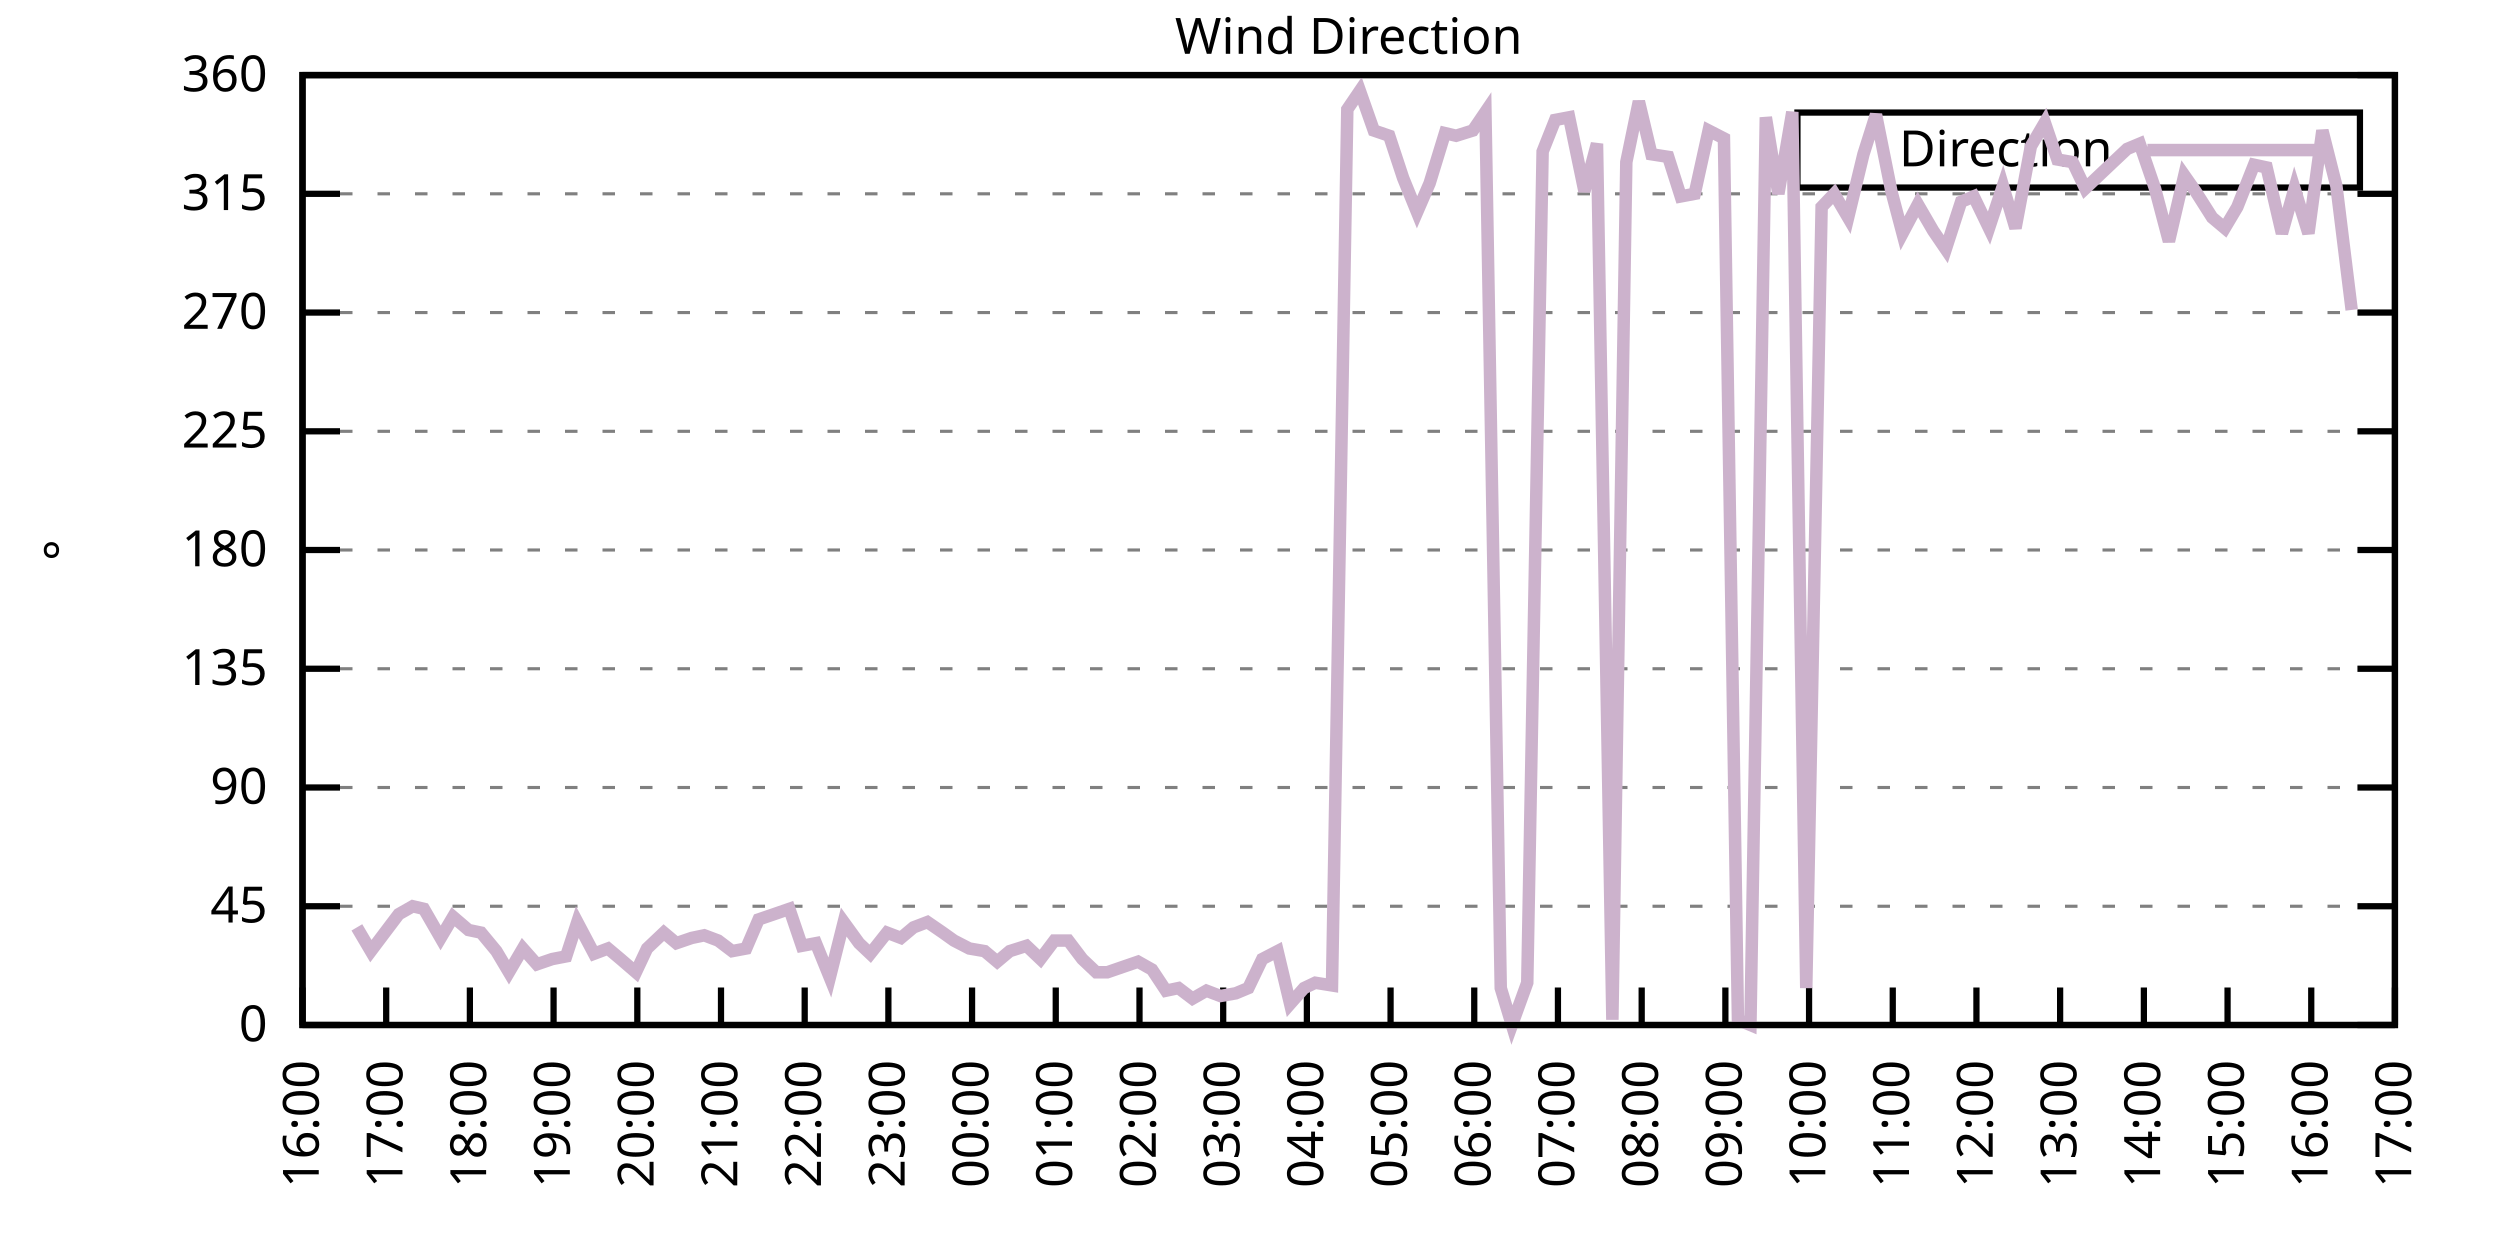
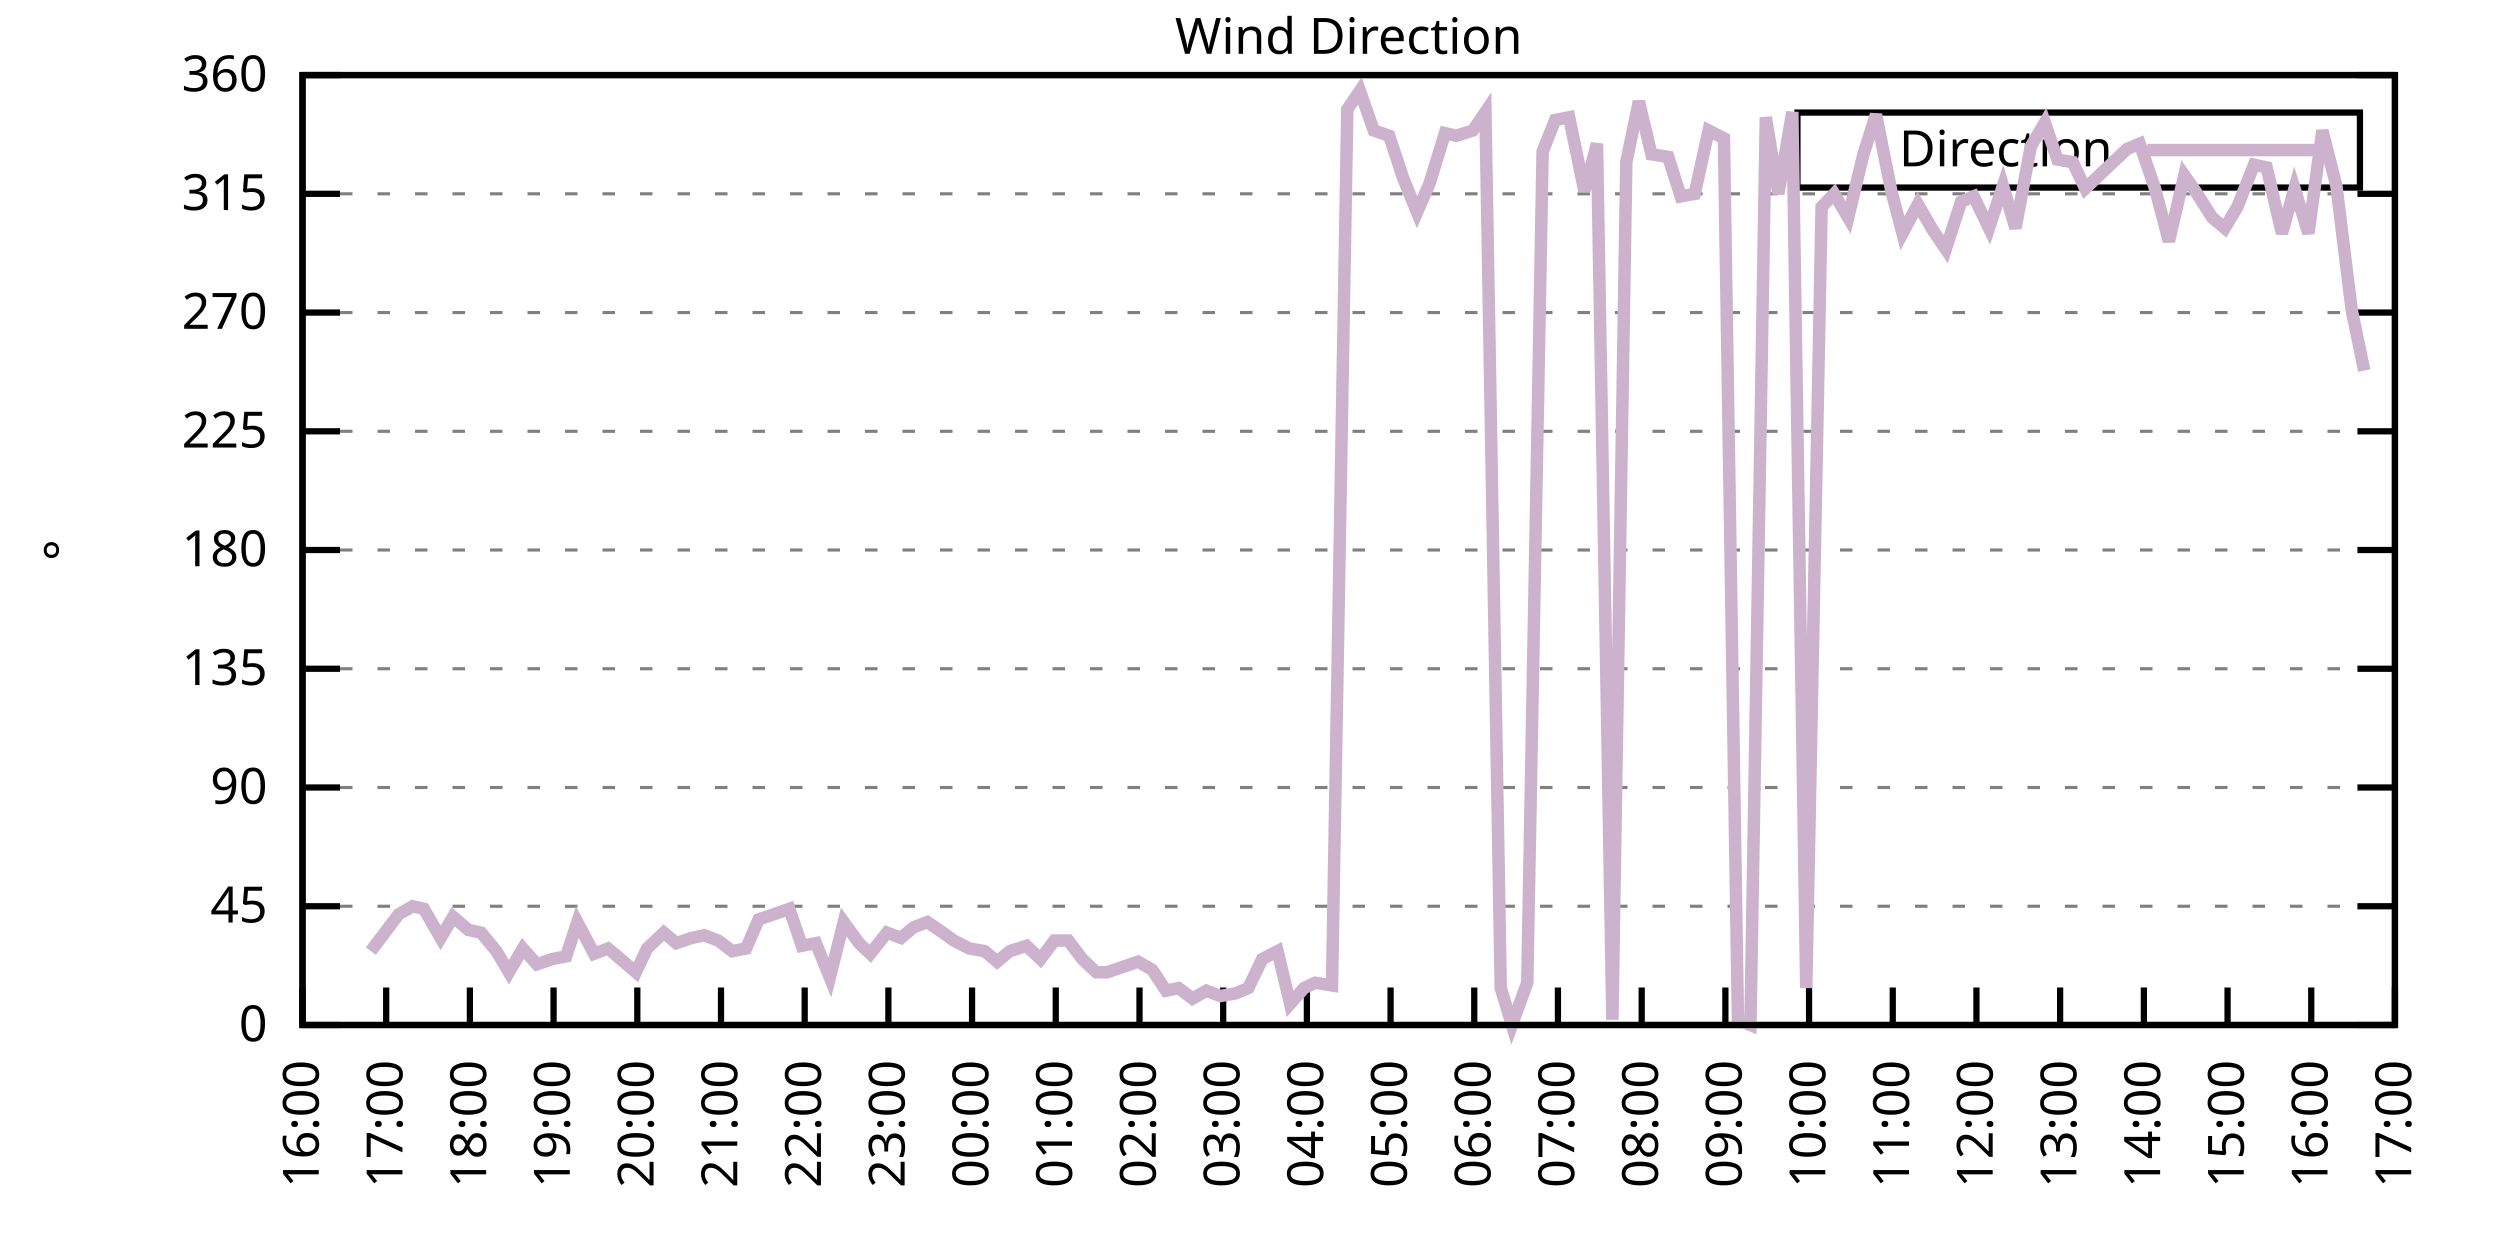
<svg xmlns="http://www.w3.org/2000/svg" xmlns:xlink="http://www.w3.org/1999/xlink" width="400" height="200" viewBox="0 0 400 200">
  <g id="gnuplot_canvas">
    <rect x="0" y="0" width="400" height="200" fill="none" />
    <defs>
      <circle id="gpDot" r="0.5" stroke-width="0.5" stroke="currentColor" />
      <path id="gpPt0" stroke-width="0.333" stroke="currentColor" d="M-1,0 h2 M0,-1 v2" />
      <path id="gpPt1" stroke-width="0.333" stroke="currentColor" d="M-1,-1 L1,1 M1,-1 L-1,1" />
      <path id="gpPt2" stroke-width="0.333" stroke="currentColor" d="M-1,0 L1,0 M0,-1 L0,1 M-1,-1 L1,1 M-1,1 L1,-1" />
      <rect id="gpPt3" stroke-width="0.333" stroke="currentColor" x="-1" y="-1" width="2" height="2" />
      <rect id="gpPt4" stroke-width="0.333" stroke="currentColor" fill="currentColor" x="-1" y="-1" width="2" height="2" />
      <circle id="gpPt5" stroke-width="0.333" stroke="currentColor" cx="0" cy="0" r="1" />
      <use xlink:href="#gpPt5" id="gpPt6" fill="currentColor" stroke="none" />
      <path id="gpPt7" stroke-width="0.333" stroke="currentColor" d="M0,-1.33 L-1.33,0.67 L1.33,0.67 z" />
      <use xlink:href="#gpPt7" id="gpPt8" fill="currentColor" stroke="none" />
      <use xlink:href="#gpPt7" id="gpPt9" stroke="currentColor" transform="rotate(180)" />
      <use xlink:href="#gpPt9" id="gpPt10" fill="currentColor" stroke="none" />
      <use xlink:href="#gpPt3" id="gpPt11" stroke="currentColor" transform="rotate(45)" />
      <use xlink:href="#gpPt11" id="gpPt12" fill="currentColor" stroke="none" />
      <path id="gpPt13" stroke-width="0.333" stroke="currentColor" d="M0,1.330 L1.265,0.411 L0.782,-1.067 L-0.782,-1.076 L-1.265,0.411 z" />
      <use xlink:href="#gpPt13" id="gpPt14" fill="currentColor" stroke="none" />
      <filter id="textbox" filterUnits="objectBoundingBox" x="0" y="0" height="1" width="1">
        <feFlood flood-color="white" flood-opacity="1" result="bgnd" />
        <feComposite in="SourceGraphic" in2="bgnd" operator="atop" />
      </filter>
      <filter id="greybox" filterUnits="objectBoundingBox" x="0" y="0" height="1" width="1">
        <feFlood flood-color="lightgrey" flood-opacity="1" result="grey" />
        <feComposite in="SourceGraphic" in2="grey" operator="atop" />
      </filter>
    </defs>
    <g fill="none" color="white" stroke="currentColor" stroke-width="1.00" stroke-linecap="butt" stroke-linejoin="miter">
</g>
    <g fill="none" color="black" stroke="currentColor" stroke-width="1.00" stroke-linecap="butt" stroke-linejoin="miter">
      <g stroke="none" shape-rendering="crispEdges">
        <polygon fill="rgb(255, 255, 255)" points="48.40,164.00 383.18,164.00 383.18,12.02 48.40,12.02 " />
      </g>
    </g>
    <g fill="none" color="black" stroke="currentColor" stroke-width="1.00" stroke-linecap="butt" stroke-linejoin="miter">
</g>
    <g fill="none" color="black" stroke="black" stroke-width="0.50" stroke-linecap="butt" stroke-linejoin="miter">
</g>
    <g fill="none" color="gray" stroke="currentColor" stroke-width="0.50" stroke-linecap="butt" stroke-linejoin="miter">
      <path stroke="gray" stroke-dasharray="2,4" class="gridline" d="M48.40,164.00 L383.19,164.00  " />
    </g>
    <g fill="none" color="gray" stroke="gray" stroke-width="1.00" stroke-linecap="butt" stroke-linejoin="miter">
</g>
    <g fill="none" color="black" stroke="currentColor" stroke-width="1.00" stroke-linecap="butt" stroke-linejoin="miter">
      <path stroke="black" d="M48.40,164.00 L54.40,164.00 M383.19,164.00 L377.19,164.00  " />
      <g transform="translate(42.80,166.60)" stroke="none" fill="black" font-family="Sans" font-size="8.00" text-anchor="end">
        <text>
          <tspan font-family="Sans"> 0</tspan>
        </text>
      </g>
    </g>
    <g fill="none" color="black" stroke="currentColor" stroke-width="1.00" stroke-linecap="butt" stroke-linejoin="miter">
</g>
    <g fill="none" color="black" stroke="black" stroke-width="0.50" stroke-linecap="butt" stroke-linejoin="miter">
</g>
    <g fill="none" color="gray" stroke="currentColor" stroke-width="0.50" stroke-linecap="butt" stroke-linejoin="miter">
      <path stroke="gray" stroke-dasharray="2,4" class="gridline" d="M48.40,145.00 L383.19,145.00  " />
    </g>
    <g fill="none" color="gray" stroke="gray" stroke-width="1.00" stroke-linecap="butt" stroke-linejoin="miter">
</g>
    <g fill="none" color="black" stroke="currentColor" stroke-width="1.00" stroke-linecap="butt" stroke-linejoin="miter">
      <path stroke="black" d="M48.40,145.00 L54.40,145.00 M383.19,145.00 L377.19,145.00  " />
      <g transform="translate(42.80,147.60)" stroke="none" fill="black" font-family="Sans" font-size="8.00" text-anchor="end">
        <text>
          <tspan font-family="Sans"> 45</tspan>
        </text>
      </g>
    </g>
    <g fill="none" color="black" stroke="currentColor" stroke-width="1.00" stroke-linecap="butt" stroke-linejoin="miter">
</g>
    <g fill="none" color="black" stroke="black" stroke-width="0.50" stroke-linecap="butt" stroke-linejoin="miter">
</g>
    <g fill="none" color="gray" stroke="currentColor" stroke-width="0.50" stroke-linecap="butt" stroke-linejoin="miter">
      <path stroke="gray" stroke-dasharray="2,4" class="gridline" d="M48.40,126.00 L383.19,126.00  " />
    </g>
    <g fill="none" color="gray" stroke="gray" stroke-width="1.00" stroke-linecap="butt" stroke-linejoin="miter">
</g>
    <g fill="none" color="black" stroke="currentColor" stroke-width="1.00" stroke-linecap="butt" stroke-linejoin="miter">
      <path stroke="black" d="M48.40,126.00 L54.40,126.00 M383.19,126.00 L377.19,126.00  " />
      <g transform="translate(42.80,128.60)" stroke="none" fill="black" font-family="Sans" font-size="8.00" text-anchor="end">
        <text>
          <tspan font-family="Sans"> 90</tspan>
        </text>
      </g>
    </g>
    <g fill="none" color="black" stroke="currentColor" stroke-width="1.00" stroke-linecap="butt" stroke-linejoin="miter">
</g>
    <g fill="none" color="black" stroke="black" stroke-width="0.50" stroke-linecap="butt" stroke-linejoin="miter">
</g>
    <g fill="none" color="gray" stroke="currentColor" stroke-width="0.50" stroke-linecap="butt" stroke-linejoin="miter">
      <path stroke="gray" stroke-dasharray="2,4" class="gridline" d="M48.40,107.00 L383.19,107.00  " />
    </g>
    <g fill="none" color="gray" stroke="gray" stroke-width="1.00" stroke-linecap="butt" stroke-linejoin="miter">
</g>
    <g fill="none" color="black" stroke="currentColor" stroke-width="1.00" stroke-linecap="butt" stroke-linejoin="miter">
      <path stroke="black" d="M48.40,107.00 L54.40,107.00 M383.19,107.00 L377.19,107.00  " />
      <g transform="translate(42.80,109.60)" stroke="none" fill="black" font-family="Sans" font-size="8.00" text-anchor="end">
        <text>
          <tspan font-family="Sans"> 135</tspan>
        </text>
      </g>
    </g>
    <g fill="none" color="black" stroke="currentColor" stroke-width="1.00" stroke-linecap="butt" stroke-linejoin="miter">
</g>
    <g fill="none" color="black" stroke="black" stroke-width="0.50" stroke-linecap="butt" stroke-linejoin="miter">
</g>
    <g fill="none" color="gray" stroke="currentColor" stroke-width="0.50" stroke-linecap="butt" stroke-linejoin="miter">
      <path stroke="gray" stroke-dasharray="2,4" class="gridline" d="M48.40,88.00 L383.19,88.00  " />
    </g>
    <g fill="none" color="gray" stroke="gray" stroke-width="1.00" stroke-linecap="butt" stroke-linejoin="miter">
</g>
    <g fill="none" color="black" stroke="currentColor" stroke-width="1.00" stroke-linecap="butt" stroke-linejoin="miter">
      <path stroke="black" d="M48.40,88.00 L54.40,88.00 M383.19,88.00 L377.19,88.00  " />
      <g transform="translate(42.80,90.60)" stroke="none" fill="black" font-family="Sans" font-size="8.00" text-anchor="end">
        <text>
          <tspan font-family="Sans"> 180</tspan>
        </text>
      </g>
    </g>
    <g fill="none" color="black" stroke="currentColor" stroke-width="1.00" stroke-linecap="butt" stroke-linejoin="miter">
</g>
    <g fill="none" color="black" stroke="black" stroke-width="0.50" stroke-linecap="butt" stroke-linejoin="miter">
</g>
    <g fill="none" color="gray" stroke="currentColor" stroke-width="0.50" stroke-linecap="butt" stroke-linejoin="miter">
      <path stroke="gray" stroke-dasharray="2,4" class="gridline" d="M48.40,69.01 L383.19,69.01  " />
    </g>
    <g fill="none" color="gray" stroke="gray" stroke-width="1.00" stroke-linecap="butt" stroke-linejoin="miter">
</g>
    <g fill="none" color="black" stroke="currentColor" stroke-width="1.00" stroke-linecap="butt" stroke-linejoin="miter">
      <path stroke="black" d="M48.40,69.01 L54.40,69.01 M383.19,69.01 L377.19,69.01  " />
      <g transform="translate(42.80,71.61)" stroke="none" fill="black" font-family="Sans" font-size="8.00" text-anchor="end">
        <text>
          <tspan font-family="Sans"> 225</tspan>
        </text>
      </g>
    </g>
    <g fill="none" color="black" stroke="currentColor" stroke-width="1.00" stroke-linecap="butt" stroke-linejoin="miter">
</g>
    <g fill="none" color="black" stroke="black" stroke-width="0.50" stroke-linecap="butt" stroke-linejoin="miter">
</g>
    <g fill="none" color="gray" stroke="currentColor" stroke-width="0.50" stroke-linecap="butt" stroke-linejoin="miter">
      <path stroke="gray" stroke-dasharray="2,4" class="gridline" d="M48.40,50.01 L383.19,50.01  " />
    </g>
    <g fill="none" color="gray" stroke="gray" stroke-width="1.00" stroke-linecap="butt" stroke-linejoin="miter">
</g>
    <g fill="none" color="black" stroke="currentColor" stroke-width="1.00" stroke-linecap="butt" stroke-linejoin="miter">
      <path stroke="black" d="M48.40,50.01 L54.40,50.01 M383.19,50.01 L377.19,50.01  " />
      <g transform="translate(42.80,52.61)" stroke="none" fill="black" font-family="Sans" font-size="8.00" text-anchor="end">
        <text>
          <tspan font-family="Sans"> 270</tspan>
        </text>
      </g>
    </g>
    <g fill="none" color="black" stroke="currentColor" stroke-width="1.00" stroke-linecap="butt" stroke-linejoin="miter">
</g>
    <g fill="none" color="black" stroke="black" stroke-width="0.50" stroke-linecap="butt" stroke-linejoin="miter">
</g>
    <g fill="none" color="gray" stroke="currentColor" stroke-width="0.50" stroke-linecap="butt" stroke-linejoin="miter">
      <path stroke="gray" stroke-dasharray="2,4" class="gridline" d="M48.40,31.01 L383.19,31.01  " />
    </g>
    <g fill="none" color="gray" stroke="gray" stroke-width="1.00" stroke-linecap="butt" stroke-linejoin="miter">
</g>
    <g fill="none" color="black" stroke="currentColor" stroke-width="1.00" stroke-linecap="butt" stroke-linejoin="miter">
      <path stroke="black" d="M48.40,31.01 L54.40,31.01 M383.19,31.01 L377.19,31.01  " />
      <g transform="translate(42.80,33.61)" stroke="none" fill="black" font-family="Sans" font-size="8.00" text-anchor="end">
        <text>
          <tspan font-family="Sans"> 315</tspan>
        </text>
      </g>
    </g>
    <g fill="none" color="black" stroke="currentColor" stroke-width="1.00" stroke-linecap="butt" stroke-linejoin="miter">
</g>
    <g fill="none" color="black" stroke="black" stroke-width="0.50" stroke-linecap="butt" stroke-linejoin="miter">
</g>
    <g fill="none" color="gray" stroke="currentColor" stroke-width="0.50" stroke-linecap="butt" stroke-linejoin="miter">
      <path stroke="gray" stroke-dasharray="2,4" class="gridline" d="M48.40,12.01 L383.19,12.01  " />
    </g>
    <g fill="none" color="gray" stroke="gray" stroke-width="1.00" stroke-linecap="butt" stroke-linejoin="miter">
</g>
    <g fill="none" color="black" stroke="currentColor" stroke-width="1.00" stroke-linecap="butt" stroke-linejoin="miter">
      <path stroke="black" d="M48.40,12.01 L54.40,12.01 M383.19,12.01 L377.19,12.01  " />
      <g transform="translate(42.80,14.61)" stroke="none" fill="black" font-family="Sans" font-size="8.00" text-anchor="end">
        <text>
          <tspan font-family="Sans"> 360</tspan>
        </text>
      </g>
    </g>
    <g fill="none" color="black" stroke="currentColor" stroke-width="1.00" stroke-linecap="butt" stroke-linejoin="miter">
      <path stroke="black" d="M48.40,164.00 L48.40,158.00  " />
      <g transform="translate(51.00,169.60) rotate(270.00)" stroke="none" fill="black" font-family="Sans" font-size="8.00" text-anchor="end">
        <text>
          <tspan font-family="Sans">16:00</tspan>
        </text>
      </g>
    </g>
    <g fill="none" color="black" stroke="currentColor" stroke-width="1.00" stroke-linecap="butt" stroke-linejoin="miter">
      <path stroke="black" d="M61.79,164.00 L61.79,158.00  " />
      <g transform="translate(64.39,169.60) rotate(270.00)" stroke="none" fill="black" font-family="Sans" font-size="8.00" text-anchor="end">
        <text>
          <tspan font-family="Sans">17:00</tspan>
        </text>
      </g>
    </g>
    <g fill="none" color="black" stroke="currentColor" stroke-width="1.00" stroke-linecap="butt" stroke-linejoin="miter">
      <path stroke="black" d="M75.18,164.00 L75.18,158.00  " />
      <g transform="translate(77.78,169.60) rotate(270.00)" stroke="none" fill="black" font-family="Sans" font-size="8.00" text-anchor="end">
        <text>
          <tspan font-family="Sans">18:00</tspan>
        </text>
      </g>
    </g>
    <g fill="none" color="black" stroke="currentColor" stroke-width="1.00" stroke-linecap="butt" stroke-linejoin="miter">
      <path stroke="black" d="M88.57,164.00 L88.57,158.00  " />
      <g transform="translate(91.17,169.60) rotate(270.00)" stroke="none" fill="black" font-family="Sans" font-size="8.00" text-anchor="end">
        <text>
          <tspan font-family="Sans">19:00</tspan>
        </text>
      </g>
    </g>
    <g fill="none" color="black" stroke="currentColor" stroke-width="1.00" stroke-linecap="butt" stroke-linejoin="miter">
      <path stroke="black" d="M101.97,164.00 L101.97,158.00  " />
      <g transform="translate(104.57,169.60) rotate(270.00)" stroke="none" fill="black" font-family="Sans" font-size="8.00" text-anchor="end">
        <text>
          <tspan font-family="Sans">20:00</tspan>
        </text>
      </g>
    </g>
    <g fill="none" color="black" stroke="currentColor" stroke-width="1.00" stroke-linecap="butt" stroke-linejoin="miter">
      <path stroke="black" d="M115.36,164.00 L115.36,158.00  " />
      <g transform="translate(117.96,169.60) rotate(270.00)" stroke="none" fill="black" font-family="Sans" font-size="8.00" text-anchor="end">
        <text>
          <tspan font-family="Sans">21:00</tspan>
        </text>
      </g>
    </g>
    <g fill="none" color="black" stroke="currentColor" stroke-width="1.00" stroke-linecap="butt" stroke-linejoin="miter">
      <path stroke="black" d="M128.75,164.00 L128.75,158.00  " />
      <g transform="translate(131.35,169.60) rotate(270.00)" stroke="none" fill="black" font-family="Sans" font-size="8.00" text-anchor="end">
        <text>
          <tspan font-family="Sans">22:00</tspan>
        </text>
      </g>
    </g>
    <g fill="none" color="black" stroke="currentColor" stroke-width="1.00" stroke-linecap="butt" stroke-linejoin="miter">
      <path stroke="black" d="M142.14,164.00 L142.14,158.00  " />
      <g transform="translate(144.74,169.60) rotate(270.00)" stroke="none" fill="black" font-family="Sans" font-size="8.00" text-anchor="end">
        <text>
          <tspan font-family="Sans">23:00</tspan>
        </text>
      </g>
    </g>
    <g fill="none" color="black" stroke="currentColor" stroke-width="1.00" stroke-linecap="butt" stroke-linejoin="miter">
      <path stroke="black" d="M155.53,164.00 L155.53,158.00  " />
      <g transform="translate(158.13,169.60) rotate(270.00)" stroke="none" fill="black" font-family="Sans" font-size="8.00" text-anchor="end">
        <text>
          <tspan font-family="Sans">00:00</tspan>
        </text>
      </g>
    </g>
    <g fill="none" color="black" stroke="currentColor" stroke-width="1.00" stroke-linecap="butt" stroke-linejoin="miter">
      <path stroke="black" d="M168.92,164.00 L168.92,158.00  " />
      <g transform="translate(171.52,169.60) rotate(270.00)" stroke="none" fill="black" font-family="Sans" font-size="8.00" text-anchor="end">
        <text>
          <tspan font-family="Sans">01:00</tspan>
        </text>
      </g>
    </g>
    <g fill="none" color="black" stroke="currentColor" stroke-width="1.00" stroke-linecap="butt" stroke-linejoin="miter">
      <path stroke="black" d="M182.32,164.00 L182.32,158.00  " />
      <g transform="translate(184.92,169.60) rotate(270.00)" stroke="none" fill="black" font-family="Sans" font-size="8.00" text-anchor="end">
        <text>
          <tspan font-family="Sans">02:00</tspan>
        </text>
      </g>
    </g>
    <g fill="none" color="black" stroke="currentColor" stroke-width="1.00" stroke-linecap="butt" stroke-linejoin="miter">
      <path stroke="black" d="M195.71,164.00 L195.71,158.00  " />
      <g transform="translate(198.31,169.60) rotate(270.00)" stroke="none" fill="black" font-family="Sans" font-size="8.00" text-anchor="end">
        <text>
          <tspan font-family="Sans">03:00</tspan>
        </text>
      </g>
    </g>
    <g fill="none" color="black" stroke="currentColor" stroke-width="1.00" stroke-linecap="butt" stroke-linejoin="miter">
      <path stroke="black" d="M209.10,164.00 L209.10,158.00  " />
      <g transform="translate(211.70,169.60) rotate(270.00)" stroke="none" fill="black" font-family="Sans" font-size="8.00" text-anchor="end">
        <text>
          <tspan font-family="Sans">04:00</tspan>
        </text>
      </g>
    </g>
    <g fill="none" color="black" stroke="currentColor" stroke-width="1.00" stroke-linecap="butt" stroke-linejoin="miter">
      <path stroke="black" d="M222.49,164.00 L222.49,158.00  " />
      <g transform="translate(225.09,169.60) rotate(270.00)" stroke="none" fill="black" font-family="Sans" font-size="8.00" text-anchor="end">
        <text>
          <tspan font-family="Sans">05:00</tspan>
        </text>
      </g>
    </g>
    <g fill="none" color="black" stroke="currentColor" stroke-width="1.00" stroke-linecap="butt" stroke-linejoin="miter">
      <path stroke="black" d="M235.88,164.00 L235.88,158.00  " />
      <g transform="translate(238.48,169.60) rotate(270.00)" stroke="none" fill="black" font-family="Sans" font-size="8.00" text-anchor="end">
        <text>
          <tspan font-family="Sans">06:00</tspan>
        </text>
      </g>
    </g>
    <g fill="none" color="black" stroke="currentColor" stroke-width="1.00" stroke-linecap="butt" stroke-linejoin="miter">
      <path stroke="black" d="M249.27,164.00 L249.27,158.00  " />
      <g transform="translate(251.87,169.60) rotate(270.00)" stroke="none" fill="black" font-family="Sans" font-size="8.00" text-anchor="end">
        <text>
          <tspan font-family="Sans">07:00</tspan>
        </text>
      </g>
    </g>
    <g fill="none" color="black" stroke="currentColor" stroke-width="1.00" stroke-linecap="butt" stroke-linejoin="miter">
      <path stroke="black" d="M262.67,164.00 L262.67,158.00  " />
      <g transform="translate(265.27,169.60) rotate(270.00)" stroke="none" fill="black" font-family="Sans" font-size="8.00" text-anchor="end">
        <text>
          <tspan font-family="Sans">08:00</tspan>
        </text>
      </g>
    </g>
    <g fill="none" color="black" stroke="currentColor" stroke-width="1.00" stroke-linecap="butt" stroke-linejoin="miter">
      <path stroke="black" d="M276.06,164.00 L276.06,158.00  " />
      <g transform="translate(278.66,169.60) rotate(270.00)" stroke="none" fill="black" font-family="Sans" font-size="8.00" text-anchor="end">
        <text>
          <tspan font-family="Sans">09:00</tspan>
        </text>
      </g>
    </g>
    <g fill="none" color="black" stroke="currentColor" stroke-width="1.00" stroke-linecap="butt" stroke-linejoin="miter">
      <path stroke="black" d="M289.45,164.00 L289.45,158.00  " />
      <g transform="translate(292.05,169.60) rotate(270.00)" stroke="none" fill="black" font-family="Sans" font-size="8.00" text-anchor="end">
        <text>
          <tspan font-family="Sans">10:00</tspan>
        </text>
      </g>
    </g>
    <g fill="none" color="black" stroke="currentColor" stroke-width="1.00" stroke-linecap="butt" stroke-linejoin="miter">
      <path stroke="black" d="M302.84,164.00 L302.84,158.00  " />
      <g transform="translate(305.44,169.60) rotate(270.00)" stroke="none" fill="black" font-family="Sans" font-size="8.00" text-anchor="end">
        <text>
          <tspan font-family="Sans">11:00</tspan>
        </text>
      </g>
    </g>
    <g fill="none" color="black" stroke="currentColor" stroke-width="1.00" stroke-linecap="butt" stroke-linejoin="miter">
      <path stroke="black" d="M316.23,164.00 L316.23,158.00  " />
      <g transform="translate(318.83,169.60) rotate(270.00)" stroke="none" fill="black" font-family="Sans" font-size="8.00" text-anchor="end">
        <text>
          <tspan font-family="Sans">12:00</tspan>
        </text>
      </g>
    </g>
    <g fill="none" color="black" stroke="currentColor" stroke-width="1.00" stroke-linecap="butt" stroke-linejoin="miter">
      <path stroke="black" d="M329.62,164.00 L329.62,158.00  " />
      <g transform="translate(332.22,169.60) rotate(270.00)" stroke="none" fill="black" font-family="Sans" font-size="8.00" text-anchor="end">
        <text>
          <tspan font-family="Sans">13:00</tspan>
        </text>
      </g>
    </g>
    <g fill="none" color="black" stroke="currentColor" stroke-width="1.00" stroke-linecap="butt" stroke-linejoin="miter">
      <path stroke="black" d="M343.02,164.00 L343.02,158.00  " />
      <g transform="translate(345.62,169.60) rotate(270.00)" stroke="none" fill="black" font-family="Sans" font-size="8.00" text-anchor="end">
        <text>
          <tspan font-family="Sans">14:00</tspan>
        </text>
      </g>
    </g>
    <g fill="none" color="black" stroke="currentColor" stroke-width="1.00" stroke-linecap="butt" stroke-linejoin="miter">
      <path stroke="black" d="M356.41,164.00 L356.41,158.00  " />
      <g transform="translate(359.01,169.60) rotate(270.00)" stroke="none" fill="black" font-family="Sans" font-size="8.00" text-anchor="end">
        <text>
          <tspan font-family="Sans">15:00</tspan>
        </text>
      </g>
    </g>
    <g fill="none" color="black" stroke="currentColor" stroke-width="1.00" stroke-linecap="butt" stroke-linejoin="miter">
      <path stroke="black" d="M369.80,164.00 L369.80,158.00  " />
      <g transform="translate(372.40,169.60) rotate(270.00)" stroke="none" fill="black" font-family="Sans" font-size="8.00" text-anchor="end">
        <text>
          <tspan font-family="Sans">16:00</tspan>
        </text>
      </g>
    </g>
    <g fill="none" color="black" stroke="currentColor" stroke-width="1.00" stroke-linecap="butt" stroke-linejoin="miter">
      <path stroke="black" d="M383.19,164.00 L383.19,158.00  " />
      <g transform="translate(385.79,169.60) rotate(270.00)" stroke="none" fill="black" font-family="Sans" font-size="8.00" text-anchor="end">
        <text>
          <tspan font-family="Sans">17:00</tspan>
        </text>
      </g>
    </g>
    <g fill="none" color="black" stroke="currentColor" stroke-width="1.00" stroke-linecap="butt" stroke-linejoin="miter">
</g>
    <g fill="none" color="black" stroke="currentColor" stroke-width="1.00" stroke-linecap="butt" stroke-linejoin="miter">
      <path stroke="black" d="M48.40,12.01 L48.40,164.00 L383.19,164.00 L383.19,12.01 L48.40,12.01 Z  " />
    </g>
    <g fill="none" color="black" stroke="currentColor" stroke-width="1.00" stroke-linecap="butt" stroke-linejoin="miter">
</g>
    <g fill="none" color="black" stroke="currentColor" stroke-width="1.00" stroke-linecap="butt" stroke-linejoin="miter">
      <path stroke="black" d="M287.59,30.01 L287.59,18.01 L377.59,18.01 L377.59,30.01 L287.59,30.01 Z  " />
    </g>
    <g id="Wind_direction_plot_1">
      <g fill="none" color="white" stroke="black" stroke-width="2.00" stroke-linecap="butt" stroke-linejoin="miter">
</g>
      <g fill="none" color="black" stroke="currentColor" stroke-width="2.00" stroke-linecap="butt" stroke-linejoin="miter">
        <g transform="translate(337.99,26.61)" stroke="none" fill="black" font-family="Sans" font-size="8.00" text-anchor="end">
          <text>
            <tspan font-family="Sans">Direction</tspan>
          </text>
        </g>
      </g>
      <g fill="none" color="black" stroke="currentColor" stroke-width="2.00" stroke-linecap="butt" stroke-linejoin="miter">
-         <path stroke="rgb(204, 178, 204)" d="M343.59,24.01 L371.99,24.01 M57.10,148.38 L59.34,152.18 L61.57,149.22 L63.80,146.27 L66.03,145.00 L67.82,145.42   L70.50,150.07 L72.50,146.69 L74.96,148.80 L76.97,149.22 L79.42,152.18 L81.43,155.56 L83.66,151.76 L85.90,154.29   L88.35,153.45 L90.58,153.02 L92.37,147.53 L95.05,152.60 L97.28,151.76 L99.29,153.45 L101.74,155.56 L103.53,151.76   L106.21,149.22 L108.22,150.91 L110.67,150.07 L112.68,149.65 L114.91,150.49 L117.14,152.18 L119.38,151.76 L121.38,147.11   L123.84,146.27 L126.29,145.42 L128.30,151.33 L130.54,150.91 L132.77,156.40 L135.00,147.53 L137.45,150.91 L139.24,152.60   L141.92,149.22 L144.15,150.07 L146.16,148.38 L148.39,147.53 L150.85,149.22 L152.63,150.49 L155.09,151.76 L157.54,152.18   L159.55,153.87 L161.56,152.18 L164.24,151.33 L166.47,153.45 L168.70,150.49 L170.93,150.49 L173.17,153.45 L175.40,155.56   L177.18,155.56 L179.64,154.71 L182.09,153.87 L184.32,155.13 L186.56,158.51 L188.57,158.09 L190.80,159.78 L193.03,158.51   L195.26,159.36 L197.72,158.93 L199.73,158.09 L201.96,153.45 L204.41,152.18 L206.42,160.62 L208.65,158.09 L210.44,157.24   L213.12,157.67 L215.57,17.50 L217.58,14.54 L219.81,20.88 L222.27,21.72 L224.50,28.48 L226.73,33.96 L228.74,29.32   L231.20,21.30 L232.98,21.72 L235.66,20.88 L237.67,17.92 L240.12,158.09 L241.91,164.00 L244.36,157.24 L246.82,24.25   L248.83,19.19 L251.06,18.77 L253.51,30.59 L255.52,22.99 L257.98,163.16 L260.21,25.94 L262.22,16.23 L264.23,24.68   L266.91,25.10 L268.92,31.43 L271.15,31.01 L273.38,20.88 L275.83,22.14 L278.07,163.16 L280.07,164.00 L282.53,18.77   L284.54,31.01 L286.77,17.92 L289.00,158.09 L291.46,33.12 L293.47,31.01 L295.70,34.81 L298.15,24.68 L300.16,18.34   L302.62,30.59 L304.40,37.34 L306.86,32.70 L309.31,36.92 L311.32,39.87 L313.78,32.28 L315.79,31.43 L318.24,36.50   L320.47,29.74 L322.48,36.50 L324.94,23.41 L327.17,19.61 L329.18,25.52 L331.63,25.94 L333.64,30.16 L335.87,28.05   L338.10,25.94 L340.34,23.83 L342.35,22.99 L344.80,30.16 L347.03,38.61 L349.49,28.05 L351.27,30.59 L353.95,34.81   L355.96,36.50 L357.97,33.12 L360.65,26.36 L362.66,26.79 L365.11,37.34 L367.12,30.16 L369.35,37.34 L371.58,20.88   L373.82,29.74 L376.27,49.59  " />
+         <path stroke="rgb(204, 178, 204)" d="M343.59,24.01 L371.99,24.01 M59.34,152.18 L61.57,149.22 L63.80,146.27 L66.03,145.00 L67.82,145.42 L70.50,150.07   L72.50,146.69 L74.96,148.80 L76.97,149.22 L79.42,152.18 L81.43,155.56 L83.66,151.76 L85.90,154.29 L88.35,153.45   L90.58,153.02 L92.37,147.53 L95.05,152.60 L97.28,151.76 L99.29,153.45 L101.74,155.56 L103.53,151.76 L106.21,149.22   L108.22,150.91 L110.67,150.07 L112.68,149.65 L114.91,150.49 L117.14,152.18 L119.38,151.76 L121.38,147.11 L123.84,146.27   L126.29,145.42 L128.30,151.33 L130.54,150.91 L132.77,156.40 L135.00,147.53 L137.45,150.91 L139.24,152.60 L141.92,149.22   L144.15,150.07 L146.16,148.38 L148.39,147.53 L150.85,149.22 L152.63,150.49 L155.09,151.76 L157.54,152.18 L159.55,153.87   L161.56,152.18 L164.24,151.33 L166.47,153.45 L168.70,150.49 L170.93,150.49 L173.17,153.45 L175.40,155.56 L177.18,155.56   L179.64,154.71 L182.09,153.87 L184.32,155.13 L186.56,158.51 L188.57,158.09 L190.80,159.78 L193.03,158.51 L195.26,159.36   L197.72,158.93 L199.73,158.09 L201.96,153.45 L204.41,152.18 L206.42,160.62 L208.65,158.09 L210.44,157.24 L213.12,157.67   L215.57,17.50 L217.58,14.54 L219.81,20.88 L222.27,21.72 L224.50,28.48 L226.73,33.96 L228.74,29.32 L231.20,21.30   L232.98,21.72 L235.66,20.88 L237.67,17.92 L240.12,158.09 L241.91,164.00 L244.36,157.24 L246.82,24.25 L248.83,19.19   L251.06,18.77 L253.51,30.59 L255.52,22.99 L257.98,163.16 L260.21,25.94 L262.22,16.23 L264.23,24.68 L266.91,25.10   L268.92,31.43 L271.15,31.01 L273.38,20.88 L275.83,22.14 L278.07,163.16 L280.07,164.00 L282.53,18.77 L284.54,31.01   L286.77,17.92 L289.00,158.09 L291.46,33.12 L293.47,31.01 L295.70,34.81 L298.15,24.68 L300.16,18.34 L302.62,30.59   L304.40,37.34 L306.86,32.70 L309.31,36.92 L311.32,39.87 L313.78,32.28 L315.79,31.43 L318.24,36.50 L320.47,29.74   L322.48,36.50 L324.94,23.41 L327.17,19.61 L329.18,25.52 L331.63,25.94 L333.64,30.16 L335.87,28.05 L338.10,25.94   L340.34,23.83 L342.35,22.99 L344.80,30.16 L347.03,38.61 L349.49,28.05 L351.27,30.59 L353.95,34.81 L355.96,36.50   L357.97,33.12 L360.65,26.36 L362.66,26.79 L365.11,37.34 L367.12,30.16 L369.35,37.34 L371.58,20.88 L373.82,29.74   L376.27,49.59 L378.28,59.30  " />
      </g>
    </g>
    <g fill="none" color="black" stroke="currentColor" stroke-width="2.00" stroke-linecap="butt" stroke-linejoin="miter">
</g>
    <g fill="none" color="black" stroke="black" stroke-width="1.00" stroke-linecap="butt" stroke-linejoin="miter">
</g>
    <g fill="none" color="black" stroke="currentColor" stroke-width="1.00" stroke-linecap="butt" stroke-linejoin="miter">
      <path stroke="black" d="M48.40,12.01 L48.40,164.00 L383.19,164.00 L383.19,12.01 L48.40,12.01 Z  " />
      <g transform="translate(12.80,88.01) rotate(270.00)" stroke="none" fill="black" font-family="Sans" font-size="8.00" text-anchor="middle">
        <text>
          <tspan font-family="Sans">°</tspan>
        </text>
      </g>
    </g>
    <g fill="none" color="black" stroke="currentColor" stroke-width="1.00" stroke-linecap="butt" stroke-linejoin="miter">
</g>
    <g fill="none" color="black" stroke="currentColor" stroke-width="1.00" stroke-linecap="butt" stroke-linejoin="miter">
      <g transform="translate(215.79,8.61)" stroke="none" fill="black" font-family="Sans" font-size="8.00" text-anchor="middle">
        <text>
          <tspan font-family="Sans">Wind Direction</tspan>
        </text>
      </g>
    </g>
    <g fill="none" color="black" stroke="currentColor" stroke-width="1.00" stroke-linecap="butt" stroke-linejoin="miter">
</g>
  </g>
</svg>
